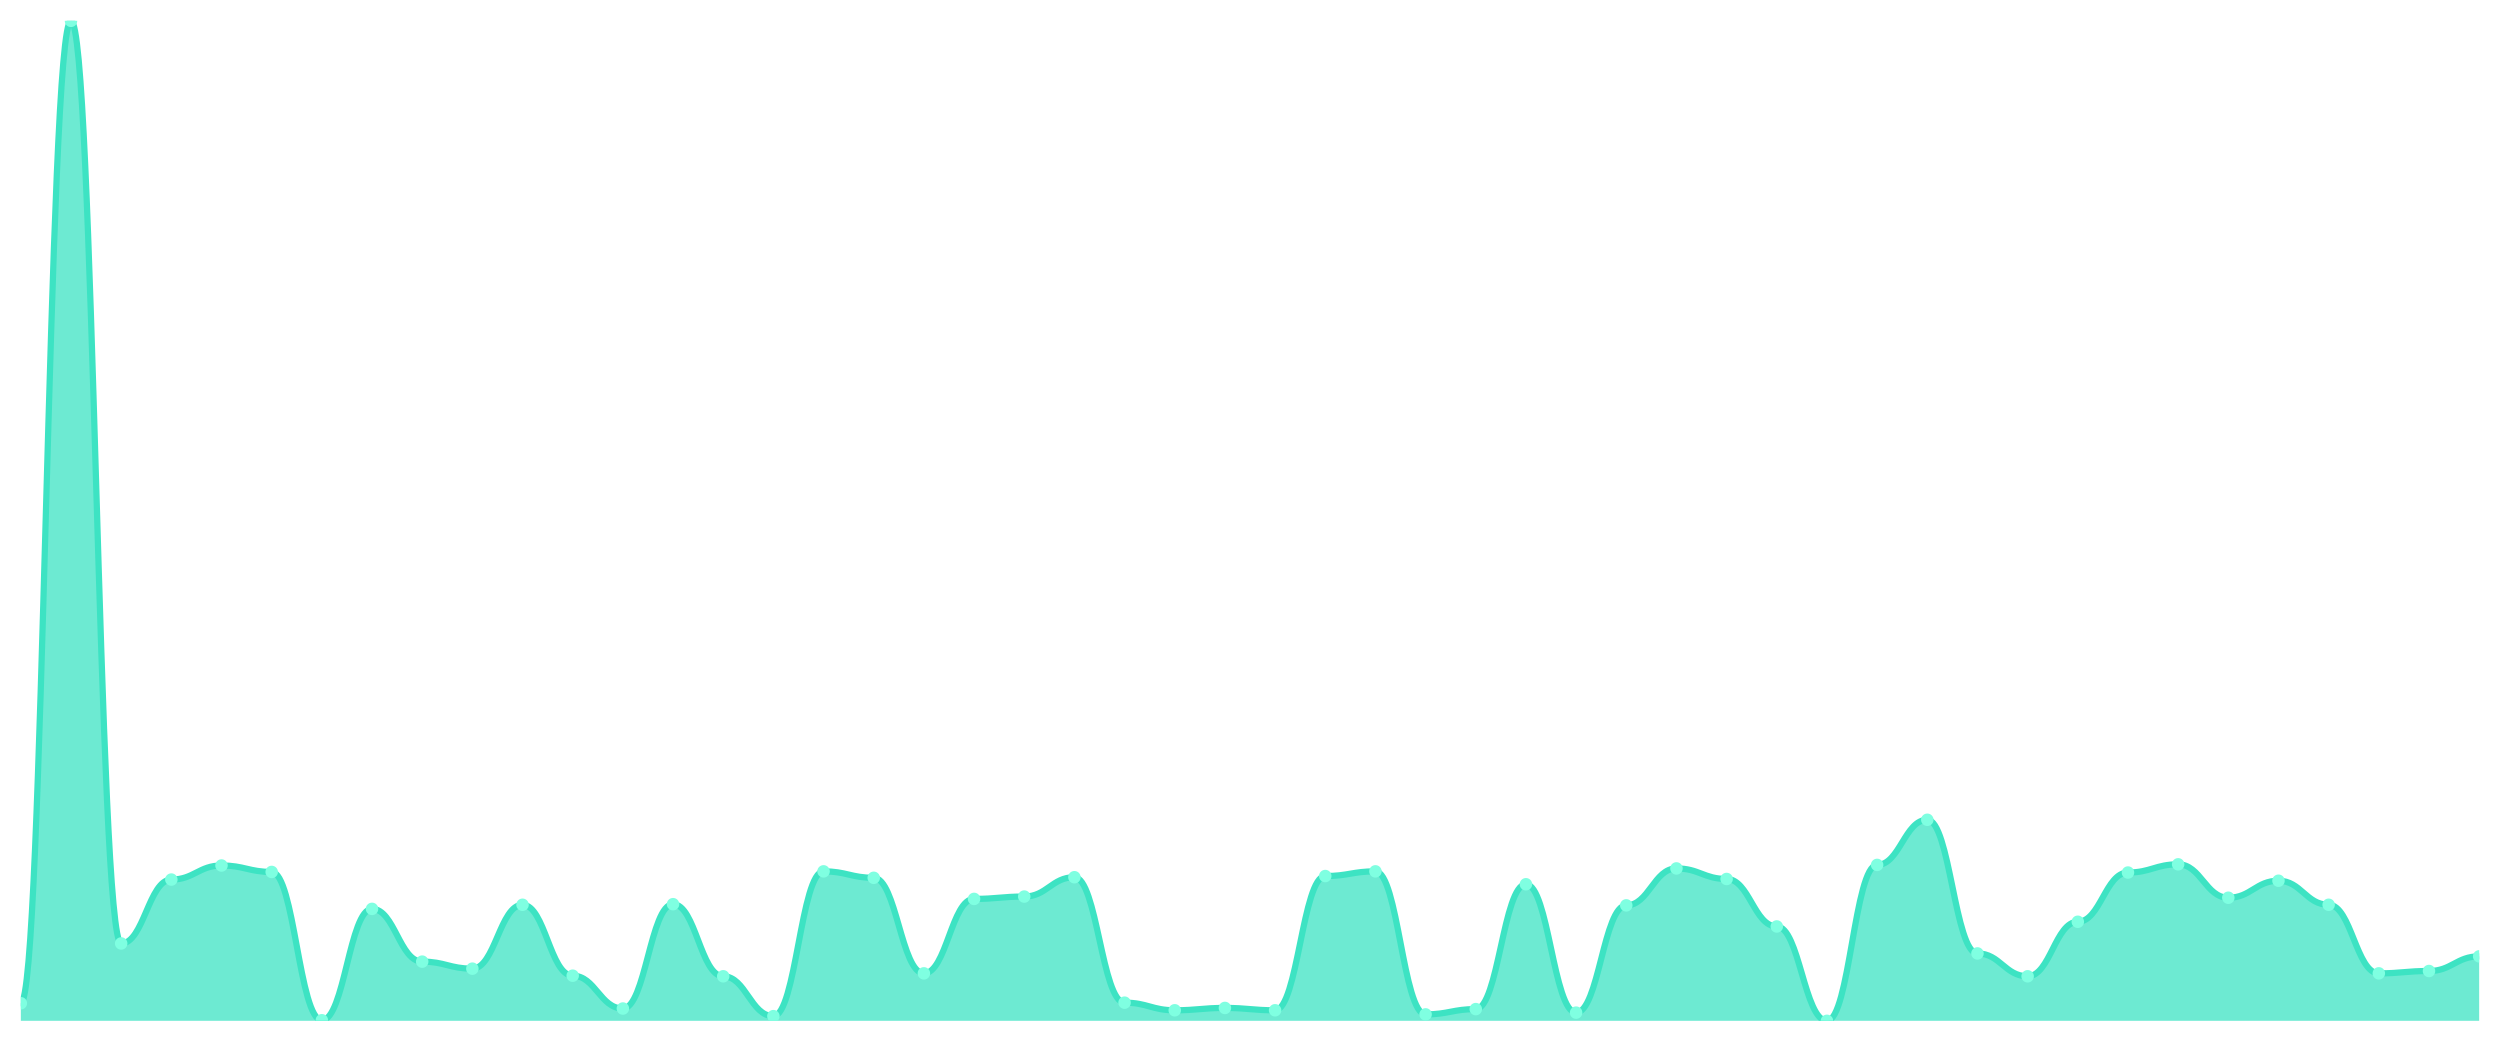
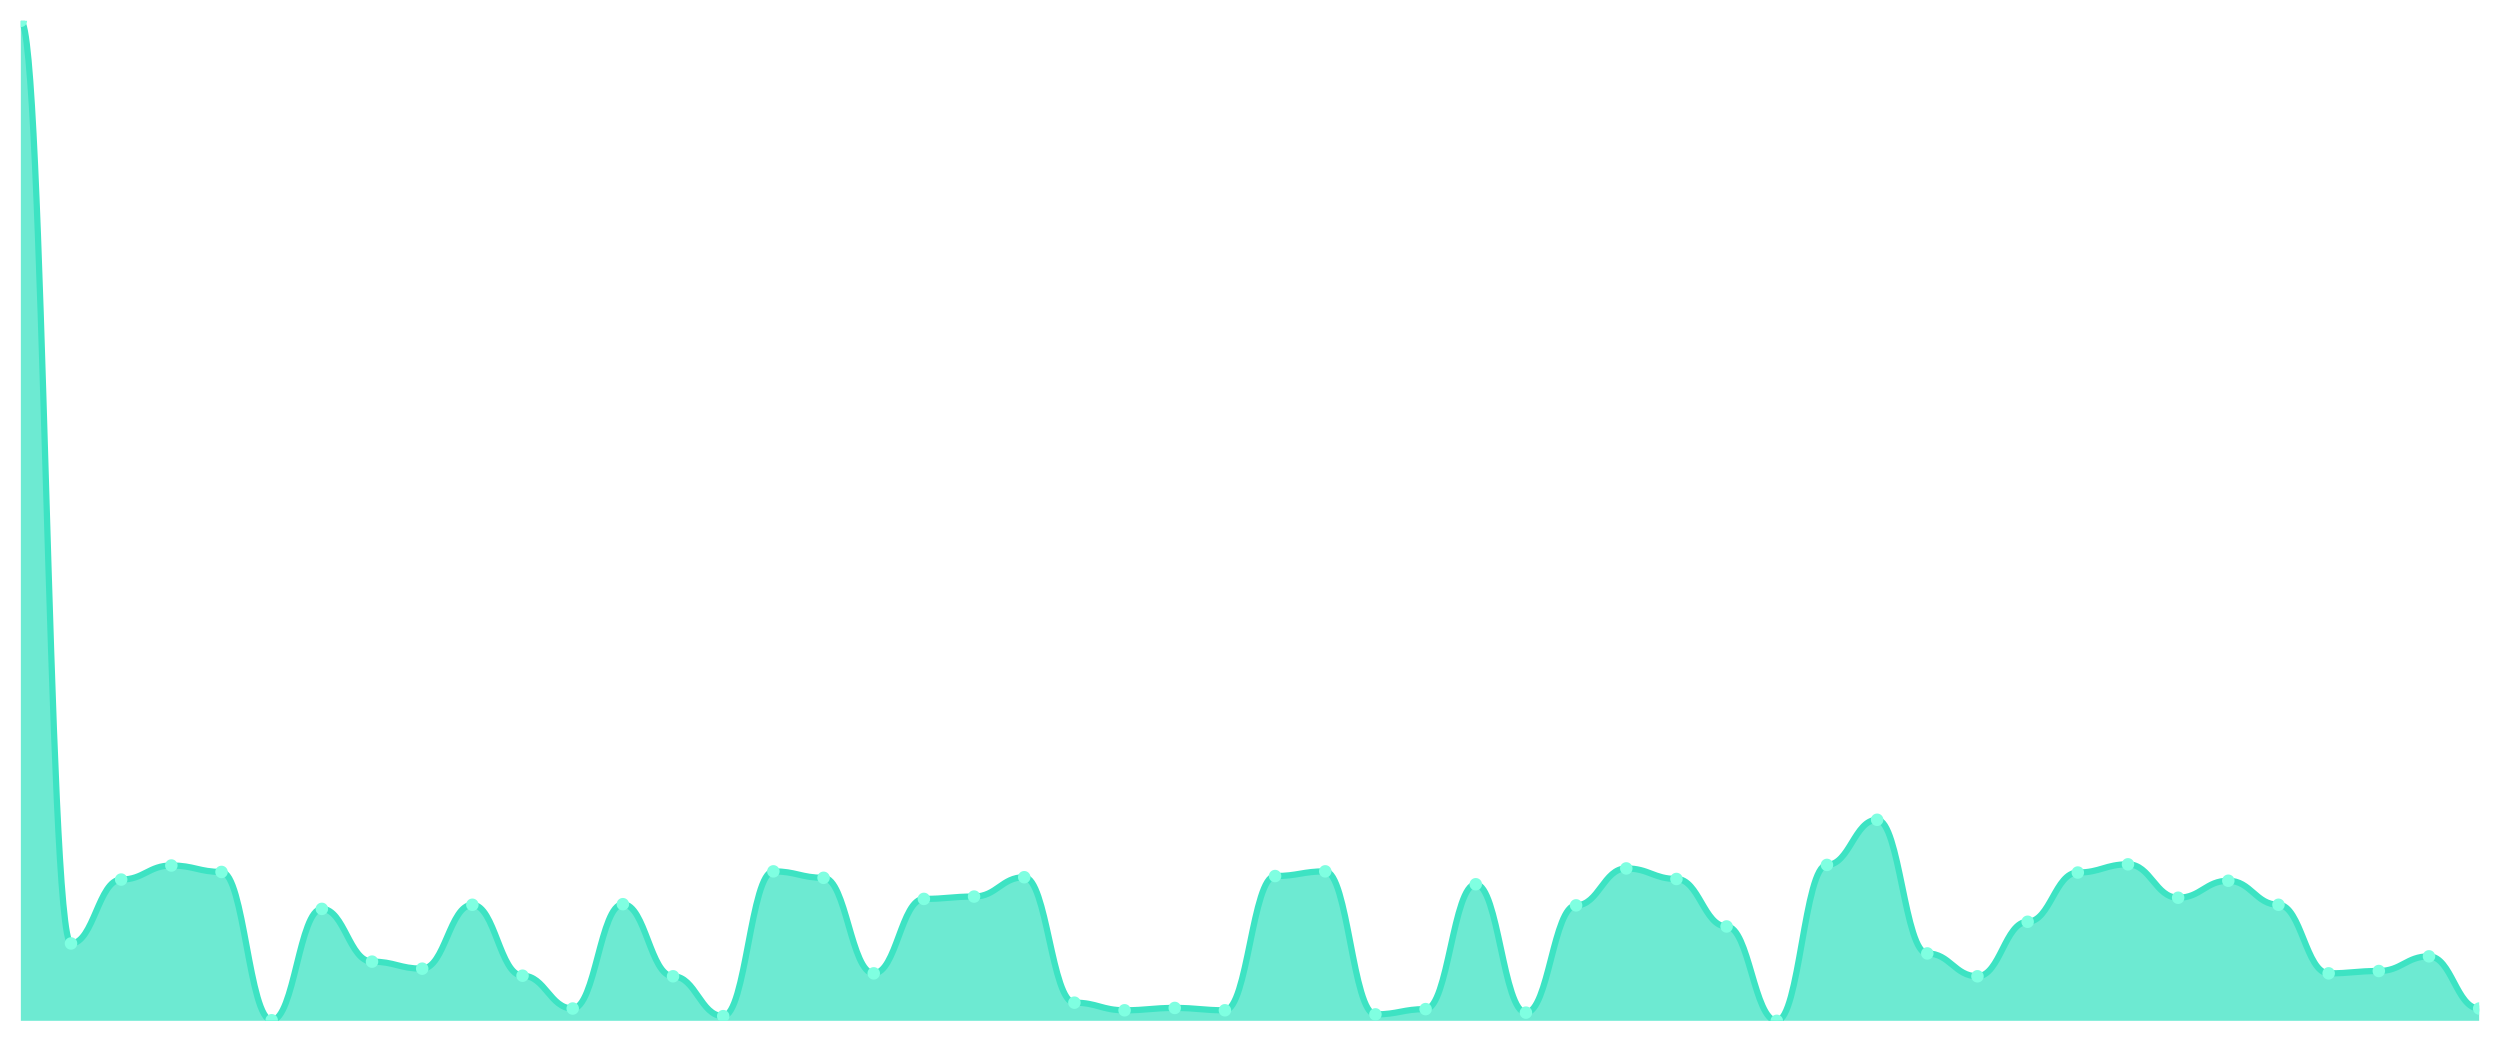
<svg xmlns="http://www.w3.org/2000/svg" viewBox="0 0 1200 500" width="1200" height="500">
  <defs>
    <clipPath id="c">
      <rect x="10" y="10" width="1180" height="480" />
    </clipPath>
  </defs>
  <rect width="1200" height="500" fill="none" />
  <g clip-path="url(#c)">
-     <path d="M 10,490 L 10,481.559 C 20.837,481.559 23.245,10 34.082,10 C 44.918,10 47.327,452.86 58.163,452.86 C 69,452.86 71.408,422.192 82.245,422.192 C 93.082,422.192 95.49,415.44 106.327,415.44 C 117.163,415.44 119.571,418.535 130.408,418.535 C 141.245,418.535 143.653,489.719 154.49,489.719 C 165.327,489.719 167.735,436.26 178.571,436.26 C 189.408,436.26 191.816,461.583 202.653,461.583 C 213.49,461.583 215.898,464.959 226.735,464.959 C 237.571,464.959 239.98,434.291 250.816,434.291 C 261.653,434.291 264.061,468.335 274.898,468.335 C 285.735,468.335 288.143,484.091 298.98,484.091 C 309.816,484.091 312.224,434.009 323.061,434.009 C 333.898,434.009 336.306,468.617 347.143,468.617 C 357.98,468.617 360.388,487.749 371.224,487.749 C 382.061,487.749 384.469,418.253 395.306,418.253 C 406.143,418.253 408.551,421.348 419.388,421.348 C 430.224,421.348 432.633,467.21 443.469,467.21 C 454.306,467.21 456.714,431.477 467.551,431.477 C 478.388,431.477 480.796,430.352 491.633,430.352 C 502.469,430.352 504.878,421.067 515.714,421.067 C 526.551,421.067 528.959,481.278 539.796,481.278 C 550.633,481.278 553.041,484.936 563.878,484.936 C 574.714,484.936 577.122,483.81 587.959,483.81 C 598.796,483.81 601.204,484.936 612.041,484.936 C 622.878,484.936 625.286,420.504 636.122,420.504 C 646.959,420.504 649.367,418.253 660.204,418.253 C 671.041,418.253 673.449,486.905 684.286,486.905 C 695.122,486.905 697.531,484.373 708.367,484.373 C 719.204,484.373 721.612,424.443 732.449,424.443 C 743.286,424.443 745.694,486.061 756.531,486.061 C 767.367,486.061 769.776,434.572 780.612,434.572 C 791.449,434.572 793.857,416.846 804.694,416.846 C 815.531,416.846 817.939,421.911 828.776,421.911 C 839.612,421.911 842.02,444.701 852.857,444.701 C 863.694,444.701 866.102,490 876.939,490 C 887.776,490 890.184,415.158 901.02,415.158 C 911.857,415.158 914.265,393.494 925.102,393.494 C 935.939,393.494 938.347,457.644 949.184,457.644 C 960.02,457.644 962.429,468.617 973.265,468.617 C 984.102,468.617 986.51,442.45 997.347,442.45 C 1008.184,442.45 1010.592,418.816 1021.429,418.816 C 1032.265,418.816 1034.673,414.877 1045.51,414.877 C 1056.347,414.877 1058.755,430.914 1069.592,430.914 C 1080.429,430.914 1082.837,422.755 1093.673,422.755 C 1104.51,422.755 1106.918,434.291 1117.755,434.291 C 1128.592,434.291 1131,467.21 1141.837,467.21 C 1152.673,467.21 1155.082,466.084 1165.918,466.084 C 1176.755,466.084 1179.163,459.05 1190,459.05 L 1190,490 Z" fill="rgba(61,227,195,0.75)" />
-     <path d="M 10,481.559 C 20.837,481.559 23.245,10 34.082,10 C 44.918,10 47.327,452.86 58.163,452.86 C 69,452.86 71.408,422.192 82.245,422.192 C 93.082,422.192 95.49,415.44 106.327,415.44 C 117.163,415.44 119.571,418.535 130.408,418.535 C 141.245,418.535 143.653,489.719 154.49,489.719 C 165.327,489.719 167.735,436.26 178.571,436.26 C 189.408,436.26 191.816,461.583 202.653,461.583 C 213.49,461.583 215.898,464.959 226.735,464.959 C 237.571,464.959 239.98,434.291 250.816,434.291 C 261.653,434.291 264.061,468.335 274.898,468.335 C 285.735,468.335 288.143,484.091 298.98,484.091 C 309.816,484.091 312.224,434.009 323.061,434.009 C 333.898,434.009 336.306,468.617 347.143,468.617 C 357.98,468.617 360.388,487.749 371.224,487.749 C 382.061,487.749 384.469,418.253 395.306,418.253 C 406.143,418.253 408.551,421.348 419.388,421.348 C 430.224,421.348 432.633,467.21 443.469,467.21 C 454.306,467.21 456.714,431.477 467.551,431.477 C 478.388,431.477 480.796,430.352 491.633,430.352 C 502.469,430.352 504.878,421.067 515.714,421.067 C 526.551,421.067 528.959,481.278 539.796,481.278 C 550.633,481.278 553.041,484.936 563.878,484.936 C 574.714,484.936 577.122,483.81 587.959,483.81 C 598.796,483.81 601.204,484.936 612.041,484.936 C 622.878,484.936 625.286,420.504 636.122,420.504 C 646.959,420.504 649.367,418.253 660.204,418.253 C 671.041,418.253 673.449,486.905 684.286,486.905 C 695.122,486.905 697.531,484.373 708.367,484.373 C 719.204,484.373 721.612,424.443 732.449,424.443 C 743.286,424.443 745.694,486.061 756.531,486.061 C 767.367,486.061 769.776,434.572 780.612,434.572 C 791.449,434.572 793.857,416.846 804.694,416.846 C 815.531,416.846 817.939,421.911 828.776,421.911 C 839.612,421.911 842.02,444.701 852.857,444.701 C 863.694,444.701 866.102,490 876.939,490 C 887.776,490 890.184,415.158 901.02,415.158 C 911.857,415.158 914.265,393.494 925.102,393.494 C 935.939,393.494 938.347,457.644 949.184,457.644 C 960.02,457.644 962.429,468.617 973.265,468.617 C 984.102,468.617 986.51,442.45 997.347,442.45 C 1008.184,442.45 1010.592,418.816 1021.429,418.816 C 1032.265,418.816 1034.673,414.877 1045.51,414.877 C 1056.347,414.877 1058.755,430.914 1069.592,430.914 C 1080.429,430.914 1082.837,422.755 1093.673,422.755 C 1104.51,422.755 1106.918,434.291 1117.755,434.291 C 1128.592,434.291 1131,467.21 1141.837,467.21 C 1152.673,467.21 1155.082,466.084 1165.918,466.084 C 1176.755,466.084 1179.163,459.05 1190,459.05" fill="none" stroke="#3de3c3" stroke-width="3" stroke-linecap="round" stroke-linejoin="round" />
-     <circle cx="10" cy="481.559" r="3" fill="#7fffe1" />
-     <circle cx="34.082" cy="10" r="3" fill="#7fffe1" />
-     <circle cx="58.163" cy="452.86" r="3" fill="#7fffe1" />
-     <circle cx="82.245" cy="422.192" r="3" fill="#7fffe1" />
-     <circle cx="106.327" cy="415.44" r="3" fill="#7fffe1" />
-     <circle cx="130.408" cy="418.535" r="3" fill="#7fffe1" />
-     <circle cx="154.49" cy="489.719" r="3" fill="#7fffe1" />
-     <circle cx="178.571" cy="436.26" r="3" fill="#7fffe1" />
-     <circle cx="202.653" cy="461.583" r="3" fill="#7fffe1" />
-     <circle cx="226.735" cy="464.959" r="3" fill="#7fffe1" />
-     <circle cx="250.816" cy="434.291" r="3" fill="#7fffe1" />
-     <circle cx="274.898" cy="468.335" r="3" fill="#7fffe1" />
-     <circle cx="298.98" cy="484.091" r="3" fill="#7fffe1" />
-     <circle cx="323.061" cy="434.009" r="3" fill="#7fffe1" />
-     <circle cx="347.143" cy="468.617" r="3" fill="#7fffe1" />
-     <circle cx="371.224" cy="487.749" r="3" fill="#7fffe1" />
-     <circle cx="395.306" cy="418.253" r="3" fill="#7fffe1" />
-     <circle cx="419.388" cy="421.348" r="3" fill="#7fffe1" />
-     <circle cx="443.469" cy="467.21" r="3" fill="#7fffe1" />
-     <circle cx="467.551" cy="431.477" r="3" fill="#7fffe1" />
-     <circle cx="491.633" cy="430.352" r="3" fill="#7fffe1" />
-     <circle cx="515.714" cy="421.067" r="3" fill="#7fffe1" />
-     <circle cx="539.796" cy="481.278" r="3" fill="#7fffe1" />
-     <circle cx="563.878" cy="484.936" r="3" fill="#7fffe1" />
-     <circle cx="587.959" cy="483.81" r="3" fill="#7fffe1" />
-     <circle cx="612.041" cy="484.936" r="3" fill="#7fffe1" />
-     <circle cx="636.122" cy="420.504" r="3" fill="#7fffe1" />
-     <circle cx="660.204" cy="418.253" r="3" fill="#7fffe1" />
-     <circle cx="684.286" cy="486.905" r="3" fill="#7fffe1" />
-     <circle cx="708.367" cy="484.373" r="3" fill="#7fffe1" />
-     <circle cx="732.449" cy="424.443" r="3" fill="#7fffe1" />
-     <circle cx="756.531" cy="486.061" r="3" fill="#7fffe1" />
-     <circle cx="780.612" cy="434.572" r="3" fill="#7fffe1" />
-     <circle cx="804.694" cy="416.846" r="3" fill="#7fffe1" />
-     <circle cx="828.776" cy="421.911" r="3" fill="#7fffe1" />
-     <circle cx="852.857" cy="444.701" r="3" fill="#7fffe1" />
-     <circle cx="876.939" cy="490" r="3" fill="#7fffe1" />
-     <circle cx="901.02" cy="415.158" r="3" fill="#7fffe1" />
-     <circle cx="925.102" cy="393.494" r="3" fill="#7fffe1" />
-     <circle cx="949.184" cy="457.644" r="3" fill="#7fffe1" />
-     <circle cx="973.265" cy="468.617" r="3" fill="#7fffe1" />
-     <circle cx="997.347" cy="442.45" r="3" fill="#7fffe1" />
-     <circle cx="1021.429" cy="418.816" r="3" fill="#7fffe1" />
-     <circle cx="1045.51" cy="414.877" r="3" fill="#7fffe1" />
-     <circle cx="1069.592" cy="430.914" r="3" fill="#7fffe1" />
-     <circle cx="1093.673" cy="422.755" r="3" fill="#7fffe1" />
-     <circle cx="1117.755" cy="434.291" r="3" fill="#7fffe1" />
-     <circle cx="1141.837" cy="467.21" r="3" fill="#7fffe1" />
-     <circle cx="1165.918" cy="466.084" r="3" fill="#7fffe1" />
-     <circle cx="1190" cy="459.05" r="3" fill="#7fffe1" />
+     <path d="M 10,490 L 10,10 C 20.837,10 23.245,452.86 34.082,452.86 C 44.918,452.86 47.327,422.192 58.163,422.192 C 69,422.192 71.408,415.44 82.245,415.44 C 93.082,415.44 95.49,418.535 106.327,418.535 C 117.163,418.535 119.571,489.719 130.408,489.719 C 141.245,489.719 143.653,436.26 154.49,436.26 C 165.327,436.26 167.735,461.583 178.571,461.583 C 189.408,461.583 191.816,464.959 202.653,464.959 C 213.49,464.959 215.898,434.291 226.735,434.291 C 237.571,434.291 239.98,468.335 250.816,468.335 C 261.653,468.335 264.061,484.091 274.898,484.091 C 285.735,484.091 288.143,434.009 298.98,434.009 C 309.816,434.009 312.224,468.617 323.061,468.617 C 333.898,468.617 336.306,487.749 347.143,487.749 C 357.98,487.749 360.388,418.253 371.224,418.253 C 382.061,418.253 384.469,421.348 395.306,421.348 C 406.143,421.348 408.551,467.21 419.388,467.21 C 430.224,467.21 432.633,431.477 443.469,431.477 C 454.306,431.477 456.714,430.352 467.551,430.352 C 478.388,430.352 480.796,421.067 491.633,421.067 C 502.469,421.067 504.878,481.278 515.714,481.278 C 526.551,481.278 528.959,484.936 539.796,484.936 C 550.633,484.936 553.041,483.81 563.878,483.81 C 574.714,483.81 577.122,484.936 587.959,484.936 C 598.796,484.936 601.204,420.504 612.041,420.504 C 622.878,420.504 625.286,418.253 636.122,418.253 C 646.959,418.253 649.367,486.905 660.204,486.905 C 671.041,486.905 673.449,484.373 684.286,484.373 C 695.122,484.373 697.531,424.443 708.367,424.443 C 719.204,424.443 721.612,486.061 732.449,486.061 C 743.286,486.061 745.694,434.572 756.531,434.572 C 767.367,434.572 769.776,416.846 780.612,416.846 C 791.449,416.846 793.857,421.911 804.694,421.911 C 815.531,421.911 817.939,444.701 828.776,444.701 C 839.612,444.701 842.02,490 852.857,490 C 863.694,490 866.102,415.158 876.939,415.158 C 887.776,415.158 890.184,393.494 901.02,393.494 C 911.857,393.494 914.265,457.644 925.102,457.644 C 935.939,457.644 938.347,468.617 949.184,468.617 C 960.02,468.617 962.429,442.45 973.265,442.45 C 984.102,442.45 986.51,418.816 997.347,418.816 C 1008.184,418.816 1010.592,414.877 1021.429,414.877 C 1032.265,414.877 1034.673,430.914 1045.51,430.914 C 1056.347,430.914 1058.755,422.755 1069.592,422.755 C 1080.429,422.755 1082.837,434.291 1093.673,434.291 C 1104.51,434.291 1106.918,467.21 1117.755,467.21 C 1128.592,467.21 1131,466.084 1141.837,466.084 C 1152.673,466.084 1155.082,459.05 1165.918,459.05 C 1176.755,459.05 1179.163,484.091 1190,484.091 L 1190,490 Z" fill="rgba(61,227,195,0.75)" />
+     <path d="M 10,10 C 20.837,10 23.245,452.86 34.082,452.86 C 44.918,452.86 47.327,422.192 58.163,422.192 C 69,422.192 71.408,415.44 82.245,415.44 C 93.082,415.44 95.49,418.535 106.327,418.535 C 117.163,418.535 119.571,489.719 130.408,489.719 C 141.245,489.719 143.653,436.26 154.49,436.26 C 165.327,436.26 167.735,461.583 178.571,461.583 C 189.408,461.583 191.816,464.959 202.653,464.959 C 213.49,464.959 215.898,434.291 226.735,434.291 C 237.571,434.291 239.98,468.335 250.816,468.335 C 261.653,468.335 264.061,484.091 274.898,484.091 C 285.735,484.091 288.143,434.009 298.98,434.009 C 309.816,434.009 312.224,468.617 323.061,468.617 C 333.898,468.617 336.306,487.749 347.143,487.749 C 357.98,487.749 360.388,418.253 371.224,418.253 C 382.061,418.253 384.469,421.348 395.306,421.348 C 406.143,421.348 408.551,467.21 419.388,467.21 C 430.224,467.21 432.633,431.477 443.469,431.477 C 454.306,431.477 456.714,430.352 467.551,430.352 C 478.388,430.352 480.796,421.067 491.633,421.067 C 502.469,421.067 504.878,481.278 515.714,481.278 C 526.551,481.278 528.959,484.936 539.796,484.936 C 550.633,484.936 553.041,483.81 563.878,483.81 C 574.714,483.81 577.122,484.936 587.959,484.936 C 598.796,484.936 601.204,420.504 612.041,420.504 C 622.878,420.504 625.286,418.253 636.122,418.253 C 646.959,418.253 649.367,486.905 660.204,486.905 C 671.041,486.905 673.449,484.373 684.286,484.373 C 695.122,484.373 697.531,424.443 708.367,424.443 C 719.204,424.443 721.612,486.061 732.449,486.061 C 743.286,486.061 745.694,434.572 756.531,434.572 C 767.367,434.572 769.776,416.846 780.612,416.846 C 791.449,416.846 793.857,421.911 804.694,421.911 C 815.531,421.911 817.939,444.701 828.776,444.701 C 839.612,444.701 842.02,490 852.857,490 C 863.694,490 866.102,415.158 876.939,415.158 C 887.776,415.158 890.184,393.494 901.02,393.494 C 911.857,393.494 914.265,457.644 925.102,457.644 C 935.939,457.644 938.347,468.617 949.184,468.617 C 960.02,468.617 962.429,442.45 973.265,442.45 C 984.102,442.45 986.51,418.816 997.347,418.816 C 1008.184,418.816 1010.592,414.877 1021.429,414.877 C 1032.265,414.877 1034.673,430.914 1045.51,430.914 C 1056.347,430.914 1058.755,422.755 1069.592,422.755 C 1080.429,422.755 1082.837,434.291 1093.673,434.291 C 1104.51,434.291 1106.918,467.21 1117.755,467.21 C 1128.592,467.21 1131,466.084 1141.837,466.084 C 1152.673,466.084 1155.082,459.05 1165.918,459.05 C 1176.755,459.05 1179.163,484.091 1190,484.091" fill="none" stroke="#3de3c3" stroke-width="3" stroke-linecap="round" stroke-linejoin="round" />
+     <circle cx="10" cy="10" r="3" fill="#7fffe1" />
+     <circle cx="34.082" cy="452.86" r="3" fill="#7fffe1" />
+     <circle cx="58.163" cy="422.192" r="3" fill="#7fffe1" />
+     <circle cx="82.245" cy="415.44" r="3" fill="#7fffe1" />
+     <circle cx="106.327" cy="418.535" r="3" fill="#7fffe1" />
+     <circle cx="130.408" cy="489.719" r="3" fill="#7fffe1" />
+     <circle cx="154.49" cy="436.26" r="3" fill="#7fffe1" />
+     <circle cx="178.571" cy="461.583" r="3" fill="#7fffe1" />
+     <circle cx="202.653" cy="464.959" r="3" fill="#7fffe1" />
+     <circle cx="226.735" cy="434.291" r="3" fill="#7fffe1" />
+     <circle cx="250.816" cy="468.335" r="3" fill="#7fffe1" />
+     <circle cx="274.898" cy="484.091" r="3" fill="#7fffe1" />
+     <circle cx="298.98" cy="434.009" r="3" fill="#7fffe1" />
+     <circle cx="323.061" cy="468.617" r="3" fill="#7fffe1" />
+     <circle cx="347.143" cy="487.749" r="3" fill="#7fffe1" />
+     <circle cx="371.224" cy="418.253" r="3" fill="#7fffe1" />
+     <circle cx="395.306" cy="421.348" r="3" fill="#7fffe1" />
+     <circle cx="419.388" cy="467.21" r="3" fill="#7fffe1" />
+     <circle cx="443.469" cy="431.477" r="3" fill="#7fffe1" />
+     <circle cx="467.551" cy="430.352" r="3" fill="#7fffe1" />
+     <circle cx="491.633" cy="421.067" r="3" fill="#7fffe1" />
+     <circle cx="515.714" cy="481.278" r="3" fill="#7fffe1" />
+     <circle cx="539.796" cy="484.936" r="3" fill="#7fffe1" />
+     <circle cx="563.878" cy="483.81" r="3" fill="#7fffe1" />
+     <circle cx="587.959" cy="484.936" r="3" fill="#7fffe1" />
+     <circle cx="612.041" cy="420.504" r="3" fill="#7fffe1" />
+     <circle cx="636.122" cy="418.253" r="3" fill="#7fffe1" />
+     <circle cx="660.204" cy="486.905" r="3" fill="#7fffe1" />
+     <circle cx="684.286" cy="484.373" r="3" fill="#7fffe1" />
+     <circle cx="708.367" cy="424.443" r="3" fill="#7fffe1" />
+     <circle cx="732.449" cy="486.061" r="3" fill="#7fffe1" />
+     <circle cx="756.531" cy="434.572" r="3" fill="#7fffe1" />
+     <circle cx="780.612" cy="416.846" r="3" fill="#7fffe1" />
+     <circle cx="804.694" cy="421.911" r="3" fill="#7fffe1" />
+     <circle cx="828.776" cy="444.701" r="3" fill="#7fffe1" />
+     <circle cx="852.857" cy="490" r="3" fill="#7fffe1" />
+     <circle cx="876.939" cy="415.158" r="3" fill="#7fffe1" />
+     <circle cx="901.02" cy="393.494" r="3" fill="#7fffe1" />
+     <circle cx="925.102" cy="457.644" r="3" fill="#7fffe1" />
+     <circle cx="949.184" cy="468.617" r="3" fill="#7fffe1" />
+     <circle cx="973.265" cy="442.45" r="3" fill="#7fffe1" />
+     <circle cx="997.347" cy="418.816" r="3" fill="#7fffe1" />
+     <circle cx="1021.429" cy="414.877" r="3" fill="#7fffe1" />
+     <circle cx="1045.51" cy="430.914" r="3" fill="#7fffe1" />
+     <circle cx="1069.592" cy="422.755" r="3" fill="#7fffe1" />
+     <circle cx="1093.673" cy="434.291" r="3" fill="#7fffe1" />
+     <circle cx="1117.755" cy="467.21" r="3" fill="#7fffe1" />
+     <circle cx="1141.837" cy="466.084" r="3" fill="#7fffe1" />
+     <circle cx="1165.918" cy="459.05" r="3" fill="#7fffe1" />
+     <circle cx="1190" cy="484.091" r="3" fill="#7fffe1" />
  </g>
</svg>
